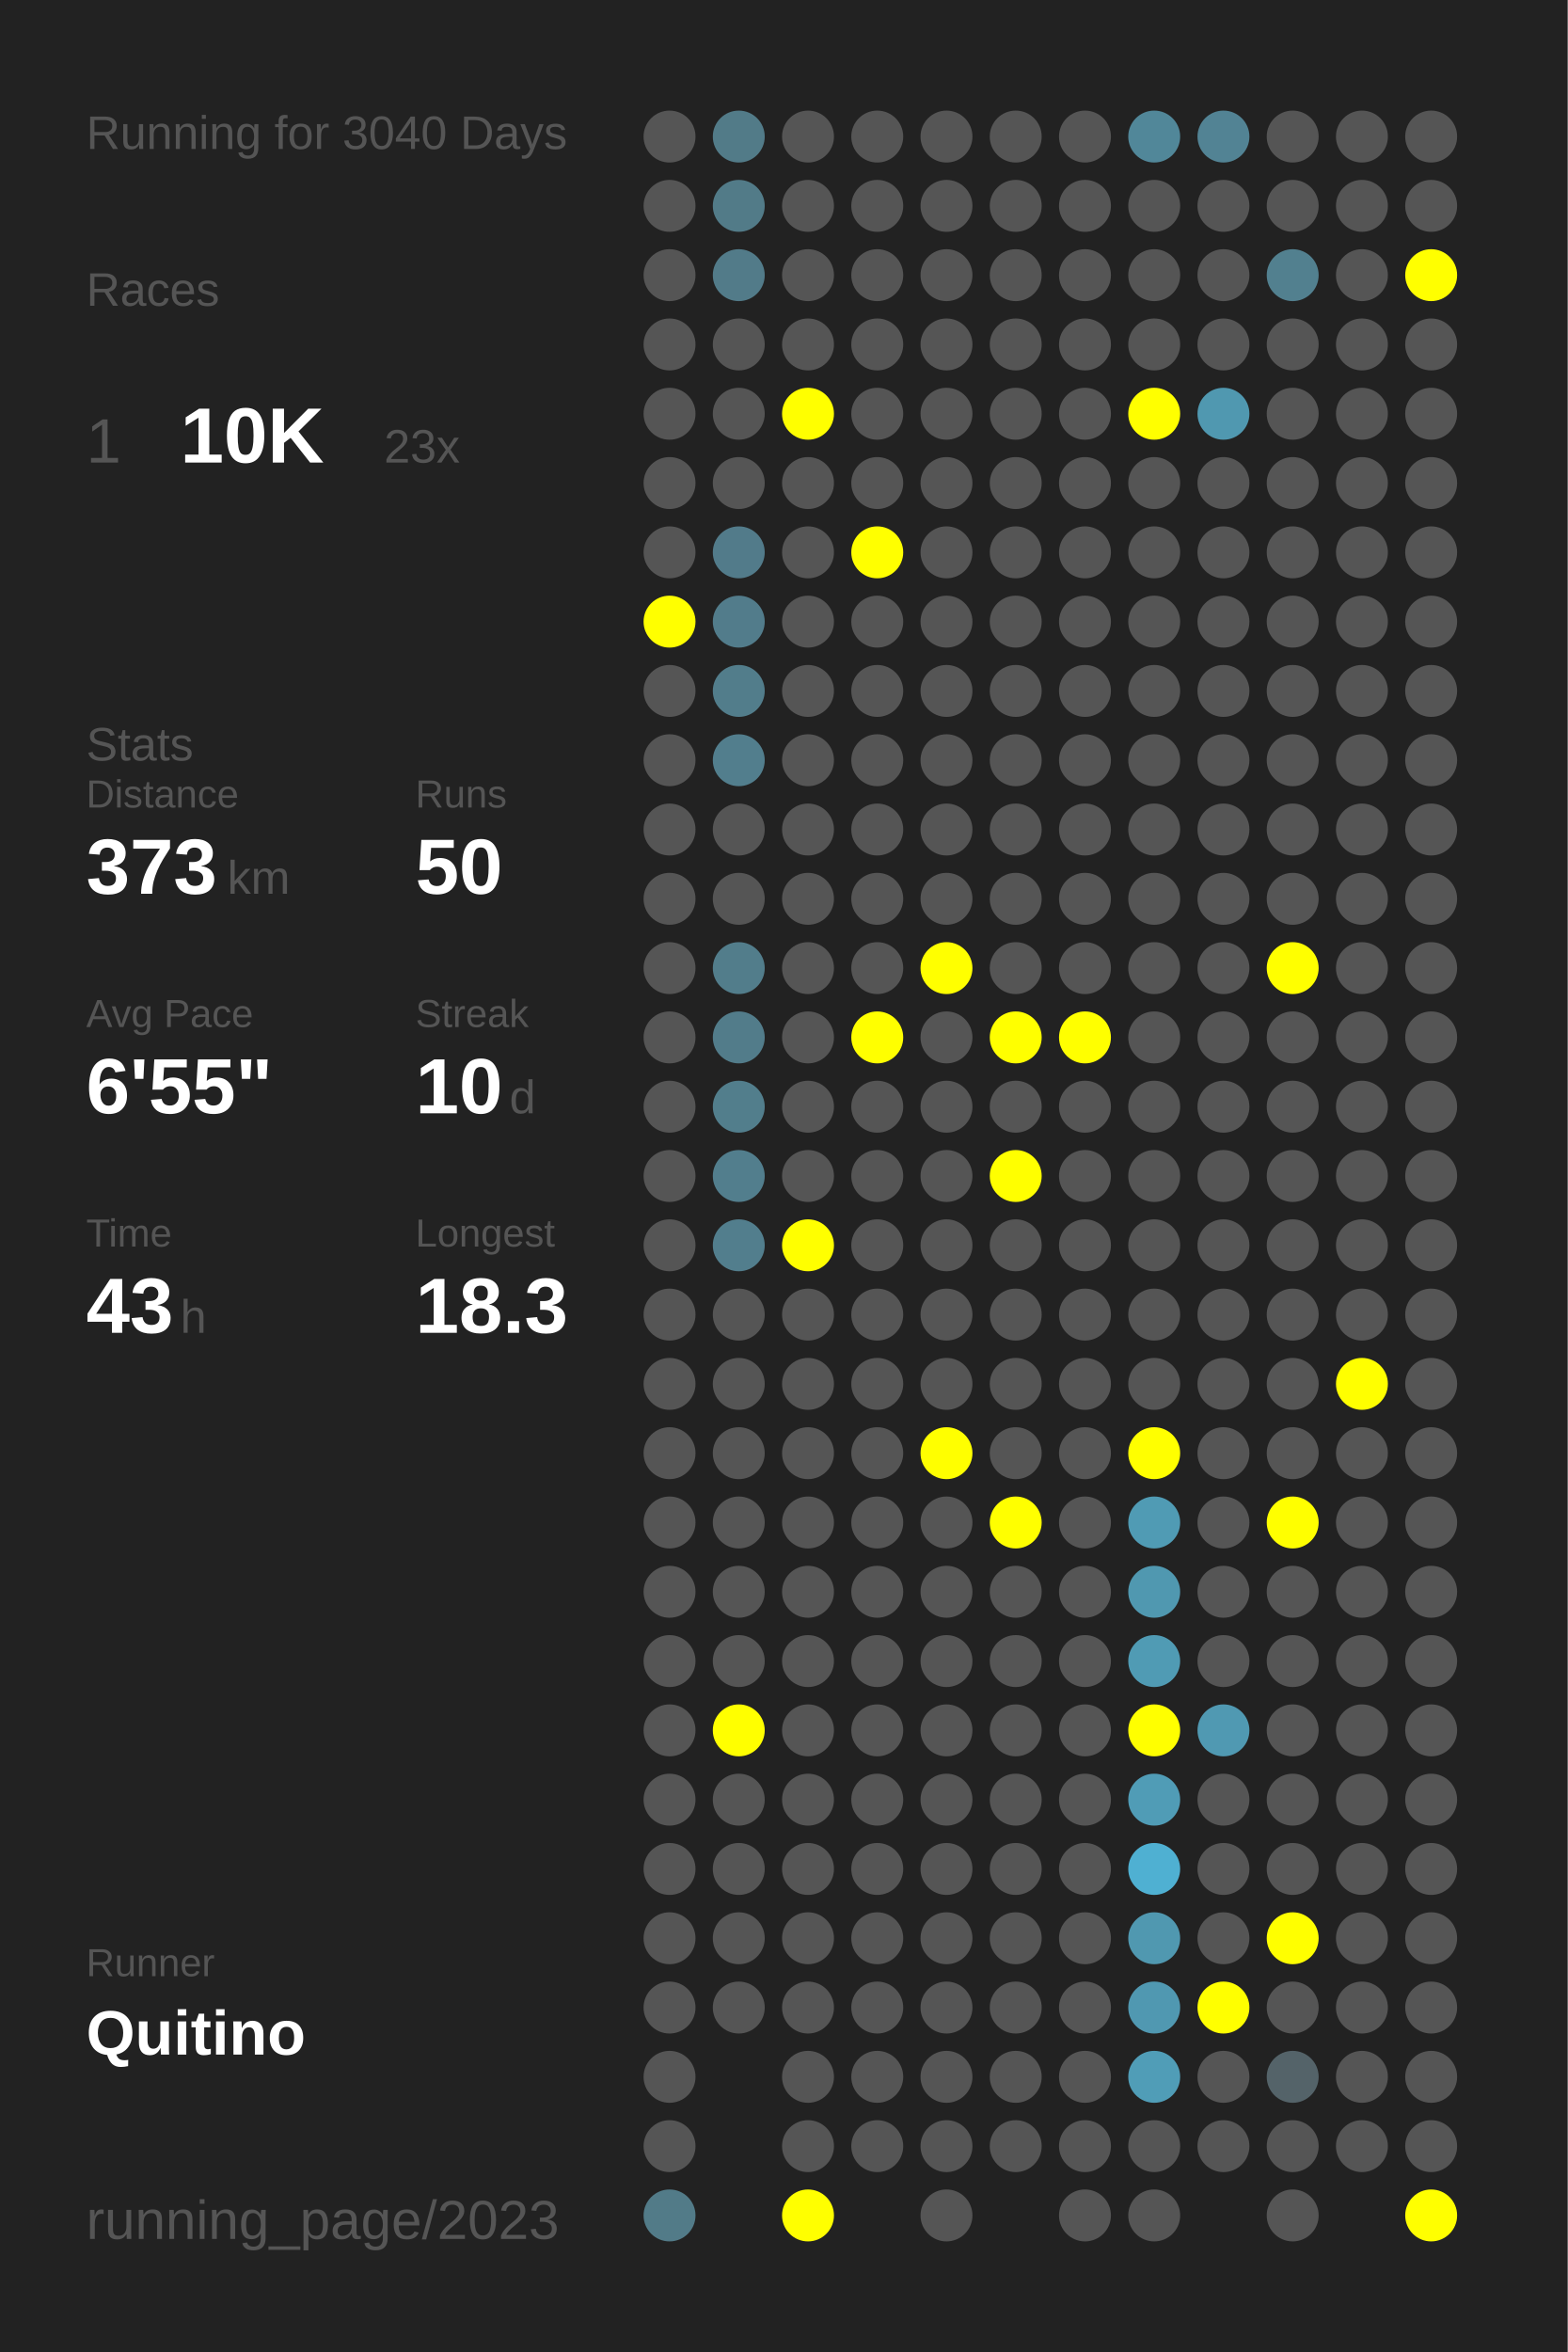
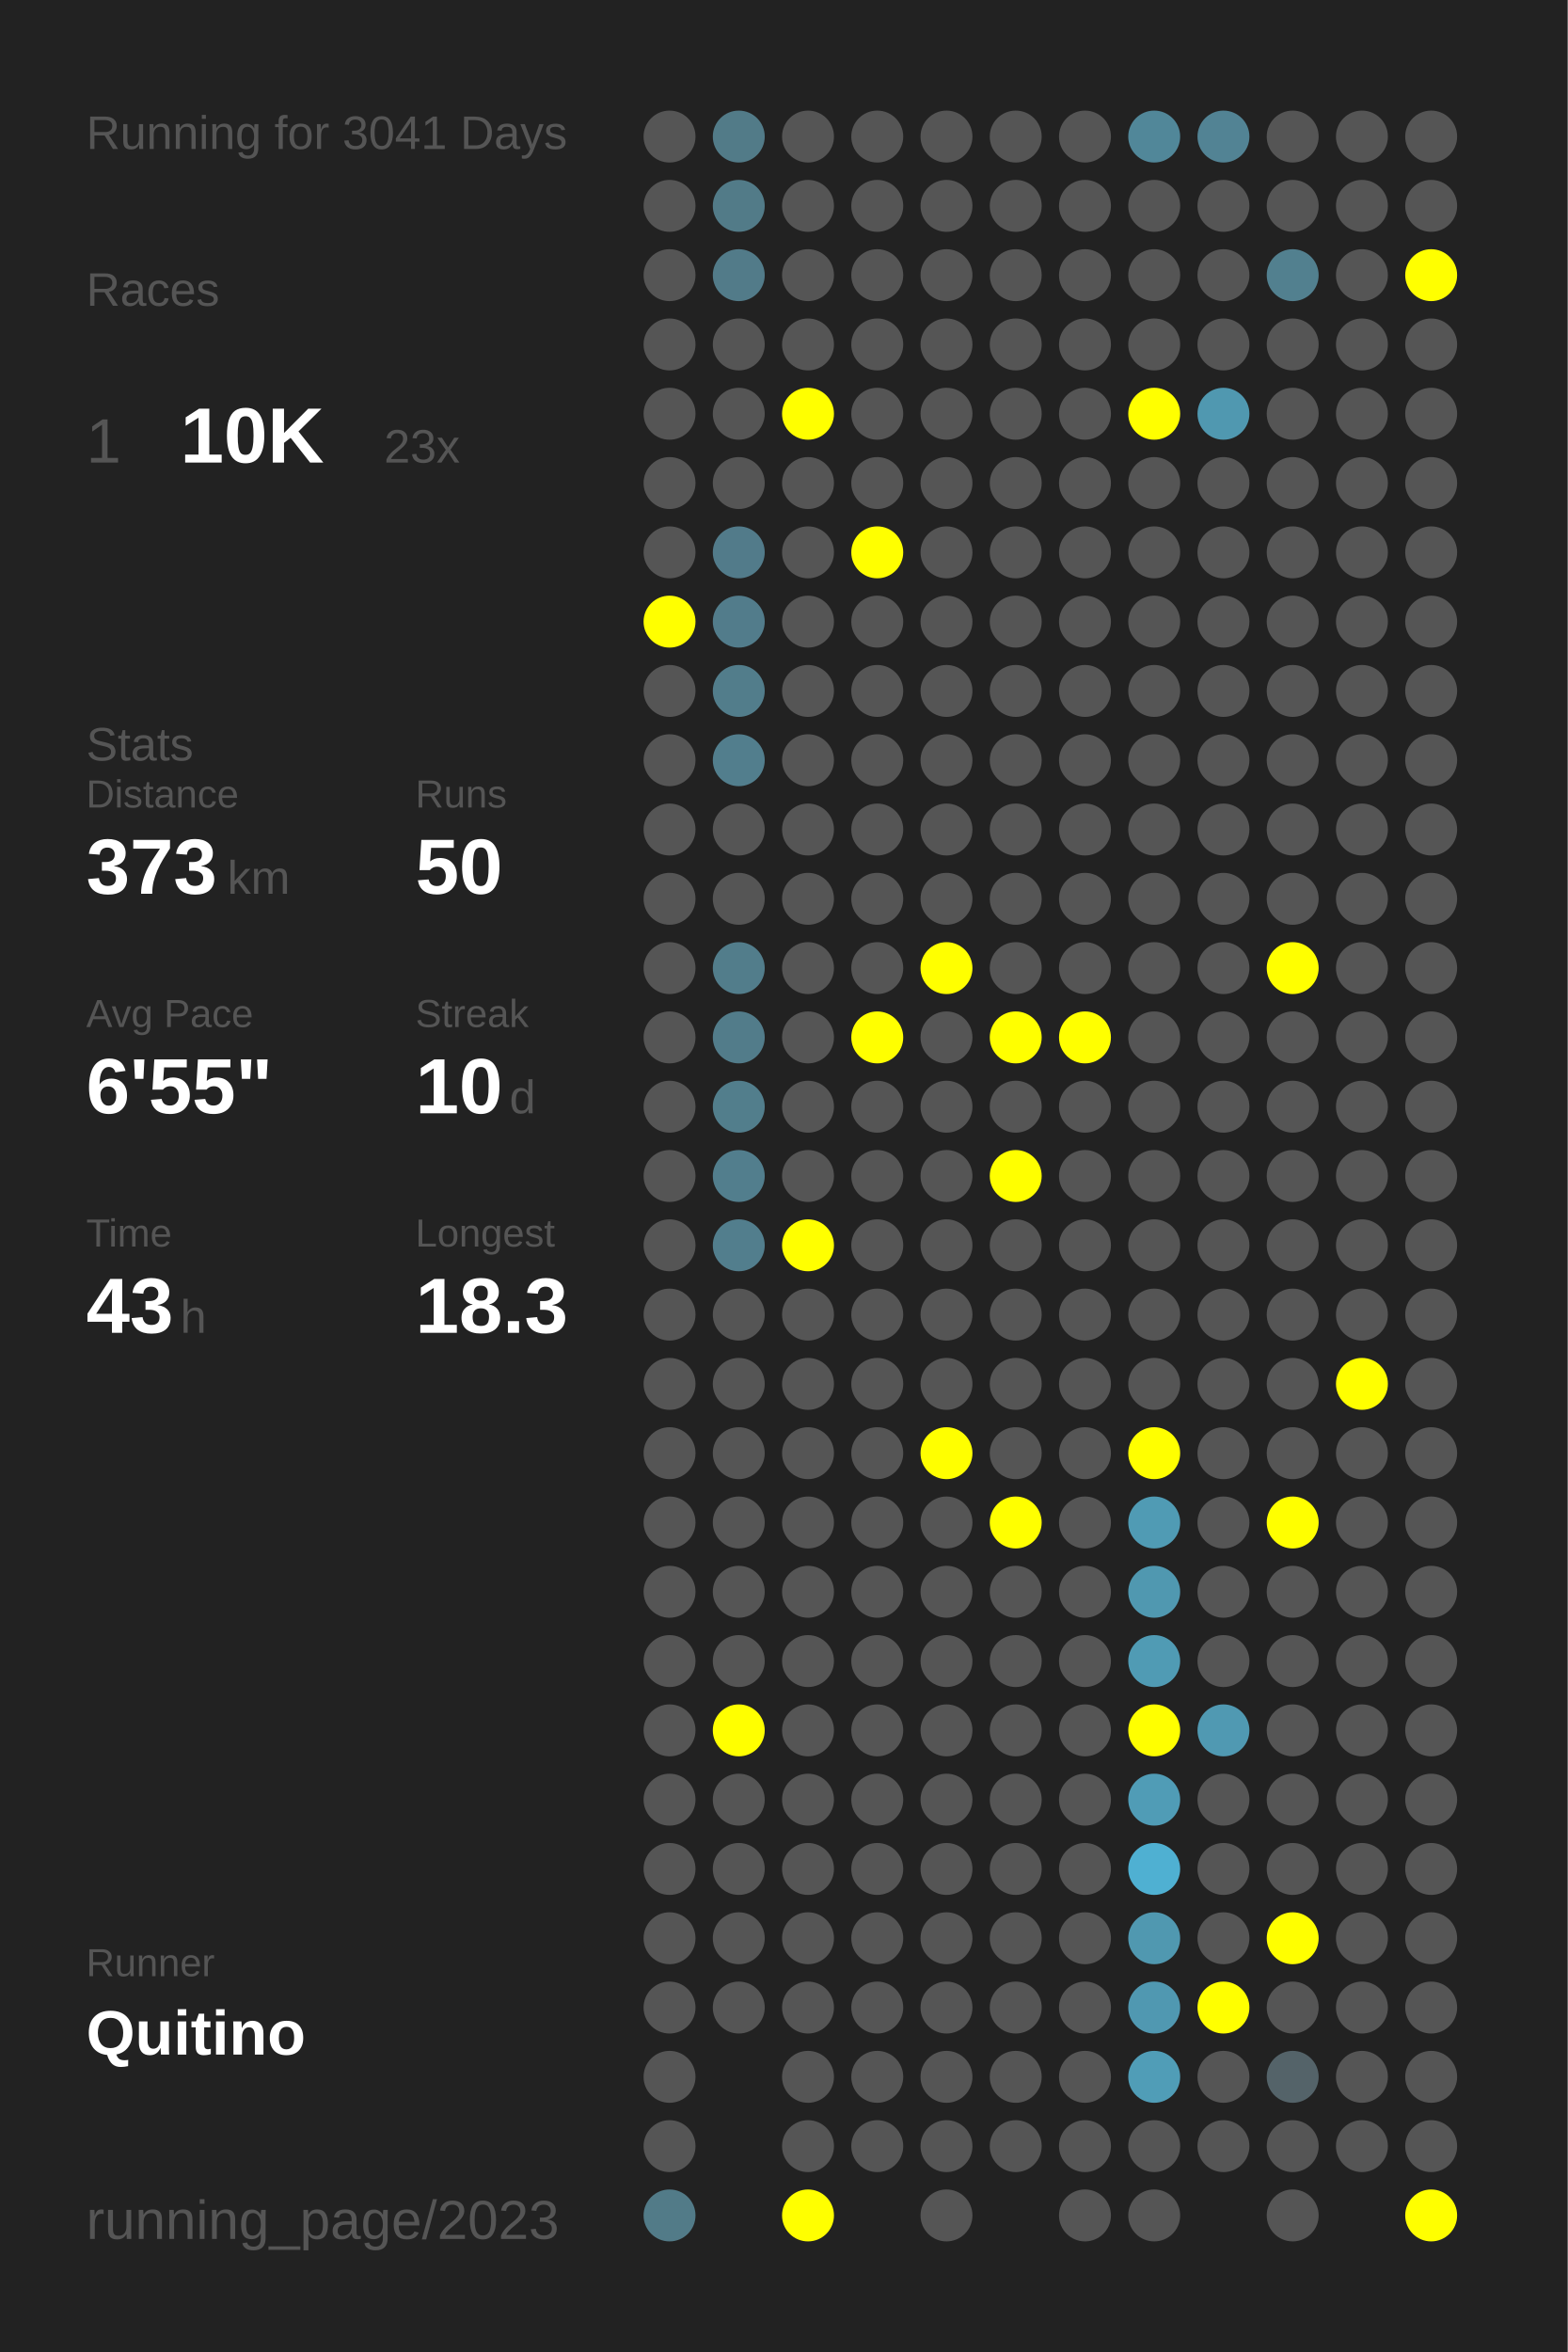
<svg xmlns="http://www.w3.org/2000/svg" baseProfile="full" height="300mm" version="1.1" viewBox="0,0,200,300" width="200mm">
  <defs />
  <rect fill="#222222" height="300" width="200" x="0" y="0" />
-   <text fill="#555555" style="font-size:6px; font-family:Arial;" x="11" y="19">Running for 3040 Days</text>
+   <text fill="#555555" style="font-size:6px; font-family:Arial;" x="11" y="19">Running for 3041 Days</text>
  <text fill="#555555" style="font-size:6px; font-family:Arial;" x="11" y="39">Races</text>
  <text fill="#555555" style="font-size:8px; font-family:Arial;" x="11" y="59">1</text>
  <text fill="#FFFFFF" style="font-size:10px; font-family:Arial; font-weight:bold;" x="23" y="59">10K</text>
  <text fill="#555555" style="font-size:6px; font-family:Arial;" x="49" y="59">23x</text>
  <text fill="#555555" style="font-size:6px; font-family:Arial;" x="11" y="97">Stats</text>
  <text fill="#555555" style="font-size:5px; font-family:Arial;" x="11" y="103">Distance</text>
  <text fill="#FFFFFF" style="font-size:10px; font-family:Arial; font-weight:bold;" x="11" y="114">373</text>
  <text fill="#555555" style="font-size:6px; font-family:Arial;" x="29" y="114">km</text>
  <text fill="#555555" style="font-size:5px; font-family:Arial;" x="53" y="103">Runs</text>
  <text fill="#FFFFFF" style="font-size:10px; font-family:Arial; font-weight:bold;" x="53" y="114">50</text>
  <text fill="#555555" style="font-size:5px; font-family:Arial;" x="11" y="131">Avg Pace</text>
  <text fill="#FFFFFF" style="font-size:10px; font-family:Arial; font-weight:bold;" x="11" y="142">6'55"</text>
  <text fill="#555555" style="font-size:5px; font-family:Arial;" x="53" y="131">Streak</text>
  <text fill="#FFFFFF" style="font-size:10px; font-family:Arial; font-weight:bold;" x="53" y="142">10</text>
  <text fill="#555555" style="font-size:6px; font-family:Arial;" x="65" y="142">d</text>
  <text fill="#555555" style="font-size:5px; font-family:Arial;" x="11" y="159">Time</text>
  <text fill="#FFFFFF" style="font-size:10px; font-family:Arial; font-weight:bold;" x="11" y="170">43</text>
  <text fill="#555555" style="font-size:6px; font-family:Arial;" x="23" y="170">h</text>
  <text fill="#555555" style="font-size:5px; font-family:Arial;" x="53" y="159">Longest</text>
  <text fill="#FFFFFF" style="font-size:10px; font-family:Arial; font-weight:bold;" x="53" y="170">18.3</text>
  <text fill="#555555" style="font-size:5px; font-family:Arial;" x="11" y="252.065">Runner</text>
  <text fill="#FFFFFF" style="font-size:8px; font-family:Arial; font-weight:bold;" x="11" y="262.065">Quitino</text>
  <text fill="#555555" style="font-size:7px; font-family:Arial;" x="11" y="285.581">running_page/2023</text>
  <circle cx="85.417" cy="17.419" fill="#555555" r="3.312" />
  <circle cx="85.417" cy="26.258" fill="#555555" r="3.312" />
  <circle cx="85.417" cy="35.097" fill="#555555" r="3.312" />
  <circle cx="85.417" cy="43.935" fill="#555555" r="3.312" />
  <circle cx="85.417" cy="52.774" fill="#555555" r="3.312" />
  <circle cx="85.417" cy="61.613" fill="#555555" r="3.312" />
  <circle cx="85.417" cy="70.452" fill="#555555" r="3.312" />
  <circle cx="85.417" cy="79.29" fill="#FFFF00" r="3.312" />
  <circle cx="85.417" cy="88.129" fill="#555555" r="3.312" />
  <circle cx="85.417" cy="96.968" fill="#555555" r="3.312" />
  <circle cx="85.417" cy="105.806" fill="#555555" r="3.312" />
  <circle cx="85.417" cy="114.645" fill="#555555" r="3.312" />
  <circle cx="85.417" cy="123.484" fill="#555555" r="3.312" />
  <circle cx="85.417" cy="132.323" fill="#555555" r="3.312" />
  <circle cx="85.417" cy="141.161" fill="#555555" r="3.312" />
  <circle cx="85.417" cy="150" fill="#555555" r="3.312" />
  <circle cx="85.417" cy="158.839" fill="#555555" r="3.312" />
  <circle cx="85.417" cy="167.677" fill="#555555" r="3.312" />
  <circle cx="85.417" cy="176.516" fill="#555555" r="3.312" />
  <circle cx="85.417" cy="185.355" fill="#555555" r="3.312" />
  <circle cx="85.417" cy="194.194" fill="#555555" r="3.312" />
  <circle cx="85.417" cy="203.032" fill="#555555" r="3.312" />
  <circle cx="85.417" cy="211.871" fill="#555555" r="3.312" />
  <circle cx="85.417" cy="220.71" fill="#555555" r="3.312" />
  <circle cx="85.417" cy="229.548" fill="#555555" r="3.312" />
  <circle cx="85.417" cy="238.387" fill="#555555" r="3.312" />
  <circle cx="85.417" cy="247.226" fill="#555555" r="3.312" />
  <circle cx="85.417" cy="256.065" fill="#555555" r="3.312" />
  <circle cx="85.417" cy="264.903" fill="#555555" r="3.312" />
  <circle cx="85.417" cy="273.742" fill="#555555" r="3.312" />
  <circle cx="85.417" cy="282.581" fill="#527b88" r="3.312" />
  <circle cx="94.25" cy="17.419" fill="#527b88" r="3.312" />
  <circle cx="94.25" cy="26.258" fill="#527b88" r="3.312" />
  <circle cx="94.25" cy="35.097" fill="#527b89" r="3.312" />
  <circle cx="94.25" cy="43.935" fill="#555555" r="3.312" />
  <circle cx="94.25" cy="52.774" fill="#555555" r="3.312" />
  <circle cx="94.25" cy="61.613" fill="#555555" r="3.312" />
  <circle cx="94.25" cy="70.452" fill="#527b8a" r="3.312" />
  <circle cx="94.25" cy="79.29" fill="#527c8b" r="3.312" />
  <circle cx="94.25" cy="88.129" fill="#527d8b" r="3.312" />
  <circle cx="94.25" cy="96.968" fill="#527e8d" r="3.312" />
  <circle cx="94.25" cy="105.806" fill="#555555" r="3.312" />
  <circle cx="94.25" cy="114.645" fill="#555555" r="3.312" />
  <circle cx="94.25" cy="123.484" fill="#527d8b" r="3.312" />
  <circle cx="94.25" cy="132.323" fill="#527c8a" r="3.312" />
  <circle cx="94.25" cy="141.161" fill="#527e8c" r="3.312" />
  <circle cx="94.25" cy="150" fill="#527e8d" r="3.312" />
  <circle cx="94.25" cy="158.839" fill="#527e8d" r="3.312" />
  <circle cx="94.25" cy="167.677" fill="#555555" r="3.312" />
  <circle cx="94.25" cy="176.516" fill="#555555" r="3.312" />
  <circle cx="94.25" cy="185.355" fill="#555555" r="3.312" />
  <circle cx="94.25" cy="194.194" fill="#555555" r="3.312" />
  <circle cx="94.25" cy="203.032" fill="#555555" r="3.312" />
  <circle cx="94.25" cy="211.871" fill="#555555" r="3.312" />
  <circle cx="94.25" cy="220.71" fill="#FFFF00" r="3.312" />
  <circle cx="94.25" cy="229.548" fill="#555555" r="3.312" />
  <circle cx="94.25" cy="238.387" fill="#555555" r="3.312" />
  <circle cx="94.25" cy="247.226" fill="#555555" r="3.312" />
  <circle cx="94.25" cy="256.065" fill="#555555" r="3.312" />
  <circle cx="103.083" cy="17.419" fill="#555555" r="3.312" />
  <circle cx="103.083" cy="26.258" fill="#555555" r="3.312" />
  <circle cx="103.083" cy="35.097" fill="#555555" r="3.312" />
  <circle cx="103.083" cy="43.935" fill="#555555" r="3.312" />
  <circle cx="103.083" cy="52.774" fill="#FFFF00" r="3.312" />
  <circle cx="103.083" cy="61.613" fill="#555555" r="3.312" />
  <circle cx="103.083" cy="70.452" fill="#555555" r="3.312" />
  <circle cx="103.083" cy="79.29" fill="#555555" r="3.312" />
  <circle cx="103.083" cy="88.129" fill="#555555" r="3.312" />
  <circle cx="103.083" cy="96.968" fill="#555555" r="3.312" />
  <circle cx="103.083" cy="105.806" fill="#555555" r="3.312" />
  <circle cx="103.083" cy="114.645" fill="#555555" r="3.312" />
  <circle cx="103.083" cy="123.484" fill="#555555" r="3.312" />
  <circle cx="103.083" cy="132.323" fill="#555555" r="3.312" />
  <circle cx="103.083" cy="141.161" fill="#555555" r="3.312" />
  <circle cx="103.083" cy="150" fill="#555555" r="3.312" />
  <circle cx="103.083" cy="158.839" fill="#FFFF00" r="3.312" />
  <circle cx="103.083" cy="167.677" fill="#555555" r="3.312" />
  <circle cx="103.083" cy="176.516" fill="#555555" r="3.312" />
  <circle cx="103.083" cy="185.355" fill="#555555" r="3.312" />
  <circle cx="103.083" cy="194.194" fill="#555555" r="3.312" />
  <circle cx="103.083" cy="203.032" fill="#555555" r="3.312" />
  <circle cx="103.083" cy="211.871" fill="#555555" r="3.312" />
  <circle cx="103.083" cy="220.71" fill="#555555" r="3.312" />
  <circle cx="103.083" cy="229.548" fill="#555555" r="3.312" />
  <circle cx="103.083" cy="238.387" fill="#555555" r="3.312" />
  <circle cx="103.083" cy="247.226" fill="#555555" r="3.312" />
  <circle cx="103.083" cy="256.065" fill="#555555" r="3.312" />
  <circle cx="103.083" cy="264.903" fill="#555555" r="3.312" />
  <circle cx="103.083" cy="273.742" fill="#555555" r="3.312" />
  <circle cx="103.083" cy="282.581" fill="#FFFF00" r="3.312" />
  <circle cx="111.917" cy="17.419" fill="#555555" r="3.312" />
  <circle cx="111.917" cy="26.258" fill="#555555" r="3.312" />
  <circle cx="111.917" cy="35.097" fill="#555555" r="3.312" />
  <circle cx="111.917" cy="43.935" fill="#555555" r="3.312" />
  <circle cx="111.917" cy="52.774" fill="#555555" r="3.312" />
  <circle cx="111.917" cy="61.613" fill="#555555" r="3.312" />
  <circle cx="111.917" cy="70.452" fill="#FFFF00" r="3.312" />
  <circle cx="111.917" cy="79.29" fill="#555555" r="3.312" />
  <circle cx="111.917" cy="88.129" fill="#555555" r="3.312" />
  <circle cx="111.917" cy="96.968" fill="#555555" r="3.312" />
  <circle cx="111.917" cy="105.806" fill="#555555" r="3.312" />
  <circle cx="111.917" cy="114.645" fill="#555555" r="3.312" />
  <circle cx="111.917" cy="123.484" fill="#555555" r="3.312" />
  <circle cx="111.917" cy="132.323" fill="#FFFF00" r="3.312" />
  <circle cx="111.917" cy="141.161" fill="#555555" r="3.312" />
  <circle cx="111.917" cy="150" fill="#555555" r="3.312" />
  <circle cx="111.917" cy="158.839" fill="#555555" r="3.312" />
  <circle cx="111.917" cy="167.677" fill="#555555" r="3.312" />
  <circle cx="111.917" cy="176.516" fill="#555555" r="3.312" />
  <circle cx="111.917" cy="185.355" fill="#555555" r="3.312" />
  <circle cx="111.917" cy="194.194" fill="#555555" r="3.312" />
  <circle cx="111.917" cy="203.032" fill="#555555" r="3.312" />
  <circle cx="111.917" cy="211.871" fill="#555555" r="3.312" />
  <circle cx="111.917" cy="220.71" fill="#555555" r="3.312" />
  <circle cx="111.917" cy="229.548" fill="#555555" r="3.312" />
  <circle cx="111.917" cy="238.387" fill="#555555" r="3.312" />
  <circle cx="111.917" cy="247.226" fill="#555555" r="3.312" />
  <circle cx="111.917" cy="256.065" fill="#555555" r="3.312" />
  <circle cx="111.917" cy="264.903" fill="#555555" r="3.312" />
  <circle cx="111.917" cy="273.742" fill="#555555" r="3.312" />
  <circle cx="120.75" cy="17.419" fill="#555555" r="3.312" />
  <circle cx="120.75" cy="26.258" fill="#555555" r="3.312" />
  <circle cx="120.75" cy="35.097" fill="#555555" r="3.312" />
  <circle cx="120.75" cy="43.935" fill="#555555" r="3.312" />
  <circle cx="120.75" cy="52.774" fill="#555555" r="3.312" />
  <circle cx="120.75" cy="61.613" fill="#555555" r="3.312" />
  <circle cx="120.75" cy="70.452" fill="#555555" r="3.312" />
  <circle cx="120.75" cy="79.29" fill="#555555" r="3.312" />
  <circle cx="120.75" cy="88.129" fill="#555555" r="3.312" />
  <circle cx="120.75" cy="96.968" fill="#555555" r="3.312" />
  <circle cx="120.75" cy="105.806" fill="#555555" r="3.312" />
  <circle cx="120.75" cy="114.645" fill="#555555" r="3.312" />
  <circle cx="120.75" cy="123.484" fill="#FFFF00" r="3.312" />
  <circle cx="120.75" cy="132.323" fill="#555555" r="3.312" />
  <circle cx="120.75" cy="141.161" fill="#555555" r="3.312" />
  <circle cx="120.75" cy="150" fill="#555555" r="3.312" />
  <circle cx="120.75" cy="158.839" fill="#555555" r="3.312" />
  <circle cx="120.75" cy="167.677" fill="#555555" r="3.312" />
  <circle cx="120.75" cy="176.516" fill="#555555" r="3.312" />
  <circle cx="120.75" cy="185.355" fill="#FFFF00" r="3.312" />
  <circle cx="120.75" cy="194.194" fill="#555555" r="3.312" />
  <circle cx="120.75" cy="203.032" fill="#555555" r="3.312" />
  <circle cx="120.75" cy="211.871" fill="#555555" r="3.312" />
  <circle cx="120.75" cy="220.71" fill="#555555" r="3.312" />
  <circle cx="120.75" cy="229.548" fill="#555555" r="3.312" />
  <circle cx="120.75" cy="238.387" fill="#555555" r="3.312" />
  <circle cx="120.75" cy="247.226" fill="#555555" r="3.312" />
  <circle cx="120.75" cy="256.065" fill="#555555" r="3.312" />
  <circle cx="120.75" cy="264.903" fill="#555555" r="3.312" />
  <circle cx="120.75" cy="273.742" fill="#555555" r="3.312" />
  <circle cx="120.75" cy="282.581" fill="#555555" r="3.312" />
  <circle cx="129.583" cy="17.419" fill="#555555" r="3.312" />
  <circle cx="129.583" cy="26.258" fill="#555555" r="3.312" />
  <circle cx="129.583" cy="35.097" fill="#555555" r="3.312" />
  <circle cx="129.583" cy="43.935" fill="#555555" r="3.312" />
  <circle cx="129.583" cy="52.774" fill="#555555" r="3.312" />
  <circle cx="129.583" cy="61.613" fill="#555555" r="3.312" />
  <circle cx="129.583" cy="70.452" fill="#555555" r="3.312" />
  <circle cx="129.583" cy="79.29" fill="#555555" r="3.312" />
  <circle cx="129.583" cy="88.129" fill="#555555" r="3.312" />
  <circle cx="129.583" cy="96.968" fill="#555555" r="3.312" />
  <circle cx="129.583" cy="105.806" fill="#555555" r="3.312" />
  <circle cx="129.583" cy="114.645" fill="#555555" r="3.312" />
  <circle cx="129.583" cy="123.484" fill="#555555" r="3.312" />
  <circle cx="129.583" cy="132.323" fill="#FFFF00" r="3.312" />
  <circle cx="129.583" cy="141.161" fill="#555555" r="3.312" />
  <circle cx="129.583" cy="150" fill="#FFFF00" r="3.312" />
  <circle cx="129.583" cy="158.839" fill="#555555" r="3.312" />
  <circle cx="129.583" cy="167.677" fill="#555555" r="3.312" />
  <circle cx="129.583" cy="176.516" fill="#555555" r="3.312" />
  <circle cx="129.583" cy="185.355" fill="#555555" r="3.312" />
  <circle cx="129.583" cy="194.194" fill="#FFFF00" r="3.312" />
  <circle cx="129.583" cy="203.032" fill="#555555" r="3.312" />
  <circle cx="129.583" cy="211.871" fill="#555555" r="3.312" />
  <circle cx="129.583" cy="220.71" fill="#555555" r="3.312" />
  <circle cx="129.583" cy="229.548" fill="#555555" r="3.312" />
  <circle cx="129.583" cy="238.387" fill="#555555" r="3.312" />
  <circle cx="129.583" cy="247.226" fill="#555555" r="3.312" />
  <circle cx="129.583" cy="256.065" fill="#555555" r="3.312" />
  <circle cx="129.583" cy="264.903" fill="#555555" r="3.312" />
  <circle cx="129.583" cy="273.742" fill="#555555" r="3.312" />
  <circle cx="138.417" cy="17.419" fill="#555555" r="3.312" />
  <circle cx="138.417" cy="26.258" fill="#555555" r="3.312" />
  <circle cx="138.417" cy="35.097" fill="#555555" r="3.312" />
  <circle cx="138.417" cy="43.935" fill="#555555" r="3.312" />
  <circle cx="138.417" cy="52.774" fill="#555555" r="3.312" />
  <circle cx="138.417" cy="61.613" fill="#555555" r="3.312" />
  <circle cx="138.417" cy="70.452" fill="#555555" r="3.312" />
  <circle cx="138.417" cy="79.29" fill="#555555" r="3.312" />
  <circle cx="138.417" cy="88.129" fill="#555555" r="3.312" />
  <circle cx="138.417" cy="96.968" fill="#555555" r="3.312" />
  <circle cx="138.417" cy="105.806" fill="#555555" r="3.312" />
  <circle cx="138.417" cy="114.645" fill="#555555" r="3.312" />
  <circle cx="138.417" cy="123.484" fill="#555555" r="3.312" />
  <circle cx="138.417" cy="132.323" fill="#FFFF00" r="3.312" />
  <circle cx="138.417" cy="141.161" fill="#555555" r="3.312" />
  <circle cx="138.417" cy="150" fill="#555555" r="3.312" />
  <circle cx="138.417" cy="158.839" fill="#555555" r="3.312" />
  <circle cx="138.417" cy="167.677" fill="#555555" r="3.312" />
  <circle cx="138.417" cy="176.516" fill="#555555" r="3.312" />
  <circle cx="138.417" cy="185.355" fill="#555555" r="3.312" />
  <circle cx="138.417" cy="194.194" fill="#555555" r="3.312" />
  <circle cx="138.417" cy="203.032" fill="#555555" r="3.312" />
  <circle cx="138.417" cy="211.871" fill="#555555" r="3.312" />
  <circle cx="138.417" cy="220.71" fill="#555555" r="3.312" />
  <circle cx="138.417" cy="229.548" fill="#555555" r="3.312" />
  <circle cx="138.417" cy="238.387" fill="#555555" r="3.312" />
  <circle cx="138.417" cy="247.226" fill="#555555" r="3.312" />
  <circle cx="138.417" cy="256.065" fill="#555555" r="3.312" />
  <circle cx="138.417" cy="264.903" fill="#555555" r="3.312" />
  <circle cx="138.417" cy="273.742" fill="#555555" r="3.312" />
  <circle cx="138.417" cy="282.581" fill="#555555" r="3.312" />
  <circle cx="147.25" cy="17.419" fill="#518799" r="3.312" />
  <circle cx="147.25" cy="26.258" fill="#555555" r="3.312" />
  <circle cx="147.25" cy="35.097" fill="#555555" r="3.312" />
  <circle cx="147.25" cy="43.935" fill="#555555" r="3.312" />
  <circle cx="147.25" cy="52.774" fill="#FFFF00" r="3.312" />
  <circle cx="147.25" cy="61.613" fill="#555555" r="3.312" />
  <circle cx="147.25" cy="70.452" fill="#555555" r="3.312" />
  <circle cx="147.25" cy="79.29" fill="#555555" r="3.312" />
  <circle cx="147.25" cy="88.129" fill="#555555" r="3.312" />
  <circle cx="147.25" cy="96.968" fill="#555555" r="3.312" />
  <circle cx="147.25" cy="105.806" fill="#555555" r="3.312" />
  <circle cx="147.25" cy="114.645" fill="#555555" r="3.312" />
  <circle cx="147.25" cy="123.484" fill="#555555" r="3.312" />
  <circle cx="147.25" cy="132.323" fill="#555555" r="3.312" />
  <circle cx="147.25" cy="141.161" fill="#555555" r="3.312" />
  <circle cx="147.25" cy="150" fill="#555555" r="3.312" />
  <circle cx="147.25" cy="158.839" fill="#555555" r="3.312" />
  <circle cx="147.25" cy="167.677" fill="#555555" r="3.312" />
  <circle cx="147.25" cy="176.516" fill="#555555" r="3.312" />
  <circle cx="147.25" cy="185.355" fill="#FFFF00" r="3.312" />
  <circle cx="147.25" cy="194.194" fill="#509bb4" r="3.312" />
  <circle cx="147.25" cy="203.032" fill="#5098b0" r="3.312" />
  <circle cx="147.25" cy="211.871" fill="#509bb4" r="3.312" />
  <circle cx="147.25" cy="220.71" fill="#FFFF00" r="3.312" />
  <circle cx="147.25" cy="229.548" fill="#509cb6" r="3.312" />
  <circle cx="147.25" cy="238.387" fill="#4fb0d2" r="3.312" />
  <circle cx="147.25" cy="247.226" fill="#5098b0" r="3.312" />
  <circle cx="147.25" cy="256.065" fill="#5098b1" r="3.312" />
  <circle cx="147.25" cy="264.903" fill="#509db7" r="3.312" />
  <circle cx="147.25" cy="273.742" fill="#555555" r="3.312" />
  <circle cx="147.25" cy="282.581" fill="#555555" r="3.312" />
  <circle cx="156.083" cy="17.419" fill="#528394" r="3.312" />
  <circle cx="156.083" cy="26.258" fill="#555555" r="3.312" />
  <circle cx="156.083" cy="35.097" fill="#555555" r="3.312" />
  <circle cx="156.083" cy="43.935" fill="#555555" r="3.312" />
  <circle cx="156.083" cy="52.774" fill="#5098b0" r="3.312" />
  <circle cx="156.083" cy="61.613" fill="#555555" r="3.312" />
  <circle cx="156.083" cy="70.452" fill="#555555" r="3.312" />
  <circle cx="156.083" cy="79.29" fill="#555555" r="3.312" />
  <circle cx="156.083" cy="88.129" fill="#555555" r="3.312" />
  <circle cx="156.083" cy="96.968" fill="#555555" r="3.312" />
  <circle cx="156.083" cy="105.806" fill="#555555" r="3.312" />
  <circle cx="156.083" cy="114.645" fill="#555555" r="3.312" />
  <circle cx="156.083" cy="123.484" fill="#555555" r="3.312" />
  <circle cx="156.083" cy="132.323" fill="#555555" r="3.312" />
  <circle cx="156.083" cy="141.161" fill="#555555" r="3.312" />
  <circle cx="156.083" cy="150" fill="#555555" r="3.312" />
  <circle cx="156.083" cy="158.839" fill="#555555" r="3.312" />
  <circle cx="156.083" cy="167.677" fill="#555555" r="3.312" />
  <circle cx="156.083" cy="176.516" fill="#555555" r="3.312" />
  <circle cx="156.083" cy="185.355" fill="#555555" r="3.312" />
  <circle cx="156.083" cy="194.194" fill="#555555" r="3.312" />
  <circle cx="156.083" cy="203.032" fill="#555555" r="3.312" />
  <circle cx="156.083" cy="211.871" fill="#555555" r="3.312" />
  <circle cx="156.083" cy="220.71" fill="#5099b2" r="3.312" />
  <circle cx="156.083" cy="229.548" fill="#555555" r="3.312" />
  <circle cx="156.083" cy="238.387" fill="#555555" r="3.312" />
  <circle cx="156.083" cy="247.226" fill="#555555" r="3.312" />
  <circle cx="156.083" cy="256.065" fill="#FFFF00" r="3.312" />
  <circle cx="156.083" cy="264.903" fill="#555555" r="3.312" />
  <circle cx="156.083" cy="273.742" fill="#555555" r="3.312" />
  <circle cx="164.917" cy="17.419" fill="#555555" r="3.312" />
  <circle cx="164.917" cy="26.258" fill="#555555" r="3.312" />
  <circle cx="164.917" cy="35.097" fill="#52808f" r="3.312" />
  <circle cx="164.917" cy="43.935" fill="#555555" r="3.312" />
  <circle cx="164.917" cy="52.774" fill="#555555" r="3.312" />
  <circle cx="164.917" cy="61.613" fill="#555555" r="3.312" />
  <circle cx="164.917" cy="70.452" fill="#555555" r="3.312" />
  <circle cx="164.917" cy="79.29" fill="#555555" r="3.312" />
  <circle cx="164.917" cy="88.129" fill="#555555" r="3.312" />
  <circle cx="164.917" cy="96.968" fill="#555555" r="3.312" />
  <circle cx="164.917" cy="105.806" fill="#555555" r="3.312" />
  <circle cx="164.917" cy="114.645" fill="#555555" r="3.312" />
  <circle cx="164.917" cy="123.484" fill="#FFFF00" r="3.312" />
  <circle cx="164.917" cy="132.323" fill="#555555" r="3.312" />
  <circle cx="164.917" cy="141.161" fill="#555555" r="3.312" />
  <circle cx="164.917" cy="150" fill="#555555" r="3.312" />
  <circle cx="164.917" cy="158.839" fill="#555555" r="3.312" />
  <circle cx="164.917" cy="167.677" fill="#555555" r="3.312" />
  <circle cx="164.917" cy="176.516" fill="#555555" r="3.312" />
  <circle cx="164.917" cy="185.355" fill="#555555" r="3.312" />
  <circle cx="164.917" cy="194.194" fill="#FFFF00" r="3.312" />
  <circle cx="164.917" cy="203.032" fill="#555555" r="3.312" />
  <circle cx="164.917" cy="211.871" fill="#555555" r="3.312" />
  <circle cx="164.917" cy="220.71" fill="#555555" r="3.312" />
  <circle cx="164.917" cy="229.548" fill="#555555" r="3.312" />
  <circle cx="164.917" cy="238.387" fill="#555555" r="3.312" />
  <circle cx="164.917" cy="247.226" fill="#FFFF00" r="3.312" />
  <circle cx="164.917" cy="256.065" fill="#555555" r="3.312" />
  <circle cx="164.917" cy="264.903" fill="#546369" r="3.312" />
  <circle cx="164.917" cy="273.742" fill="#555555" r="3.312" />
  <circle cx="164.917" cy="282.581" fill="#555555" r="3.312" />
  <circle cx="173.75" cy="17.419" fill="#555555" r="3.312" />
  <circle cx="173.75" cy="26.258" fill="#555555" r="3.312" />
  <circle cx="173.75" cy="35.097" fill="#555555" r="3.312" />
  <circle cx="173.75" cy="43.935" fill="#555555" r="3.312" />
  <circle cx="173.75" cy="52.774" fill="#555555" r="3.312" />
  <circle cx="173.75" cy="61.613" fill="#555555" r="3.312" />
  <circle cx="173.75" cy="70.452" fill="#555555" r="3.312" />
  <circle cx="173.75" cy="79.29" fill="#555555" r="3.312" />
  <circle cx="173.75" cy="88.129" fill="#555555" r="3.312" />
  <circle cx="173.75" cy="96.968" fill="#555555" r="3.312" />
  <circle cx="173.75" cy="105.806" fill="#555555" r="3.312" />
  <circle cx="173.75" cy="114.645" fill="#555555" r="3.312" />
  <circle cx="173.75" cy="123.484" fill="#555555" r="3.312" />
  <circle cx="173.75" cy="132.323" fill="#555555" r="3.312" />
  <circle cx="173.75" cy="141.161" fill="#555555" r="3.312" />
  <circle cx="173.75" cy="150" fill="#555555" r="3.312" />
  <circle cx="173.75" cy="158.839" fill="#555555" r="3.312" />
  <circle cx="173.75" cy="167.677" fill="#555555" r="3.312" />
  <circle cx="173.75" cy="176.516" fill="#FFFF00" r="3.312" />
  <circle cx="173.75" cy="185.355" fill="#555555" r="3.312" />
  <circle cx="173.75" cy="194.194" fill="#555555" r="3.312" />
  <circle cx="173.75" cy="203.032" fill="#555555" r="3.312" />
  <circle cx="173.75" cy="211.871" fill="#555555" r="3.312" />
  <circle cx="173.75" cy="220.71" fill="#555555" r="3.312" />
  <circle cx="173.75" cy="229.548" fill="#555555" r="3.312" />
  <circle cx="173.75" cy="238.387" fill="#555555" r="3.312" />
  <circle cx="173.75" cy="247.226" fill="#555555" r="3.312" />
  <circle cx="173.75" cy="256.065" fill="#555555" r="3.312" />
  <circle cx="173.75" cy="264.903" fill="#555555" r="3.312" />
  <circle cx="173.75" cy="273.742" fill="#555555" r="3.312" />
  <circle cx="182.583" cy="17.419" fill="#555555" r="3.312" />
  <circle cx="182.583" cy="26.258" fill="#555555" r="3.312" />
  <circle cx="182.583" cy="35.097" fill="#FFFF00" r="3.312" />
  <circle cx="182.583" cy="43.935" fill="#555555" r="3.312" />
  <circle cx="182.583" cy="52.774" fill="#555555" r="3.312" />
  <circle cx="182.583" cy="61.613" fill="#555555" r="3.312" />
  <circle cx="182.583" cy="70.452" fill="#555555" r="3.312" />
  <circle cx="182.583" cy="79.29" fill="#555555" r="3.312" />
  <circle cx="182.583" cy="88.129" fill="#555555" r="3.312" />
  <circle cx="182.583" cy="96.968" fill="#555555" r="3.312" />
  <circle cx="182.583" cy="105.806" fill="#555555" r="3.312" />
  <circle cx="182.583" cy="114.645" fill="#555555" r="3.312" />
  <circle cx="182.583" cy="123.484" fill="#555555" r="3.312" />
  <circle cx="182.583" cy="132.323" fill="#555555" r="3.312" />
  <circle cx="182.583" cy="141.161" fill="#555555" r="3.312" />
  <circle cx="182.583" cy="150" fill="#555555" r="3.312" />
  <circle cx="182.583" cy="158.839" fill="#555555" r="3.312" />
  <circle cx="182.583" cy="167.677" fill="#555555" r="3.312" />
  <circle cx="182.583" cy="176.516" fill="#555555" r="3.312" />
  <circle cx="182.583" cy="185.355" fill="#555555" r="3.312" />
  <circle cx="182.583" cy="194.194" fill="#555555" r="3.312" />
  <circle cx="182.583" cy="203.032" fill="#555555" r="3.312" />
  <circle cx="182.583" cy="211.871" fill="#555555" r="3.312" />
  <circle cx="182.583" cy="220.71" fill="#555555" r="3.312" />
  <circle cx="182.583" cy="229.548" fill="#555555" r="3.312" />
  <circle cx="182.583" cy="238.387" fill="#555555" r="3.312" />
  <circle cx="182.583" cy="247.226" fill="#555555" r="3.312" />
  <circle cx="182.583" cy="256.065" fill="#555555" r="3.312" />
  <circle cx="182.583" cy="264.903" fill="#555555" r="3.312" />
  <circle cx="182.583" cy="273.742" fill="#555555" r="3.312" />
  <circle cx="182.583" cy="282.581" fill="#FFFF00" r="3.312" />
</svg>
